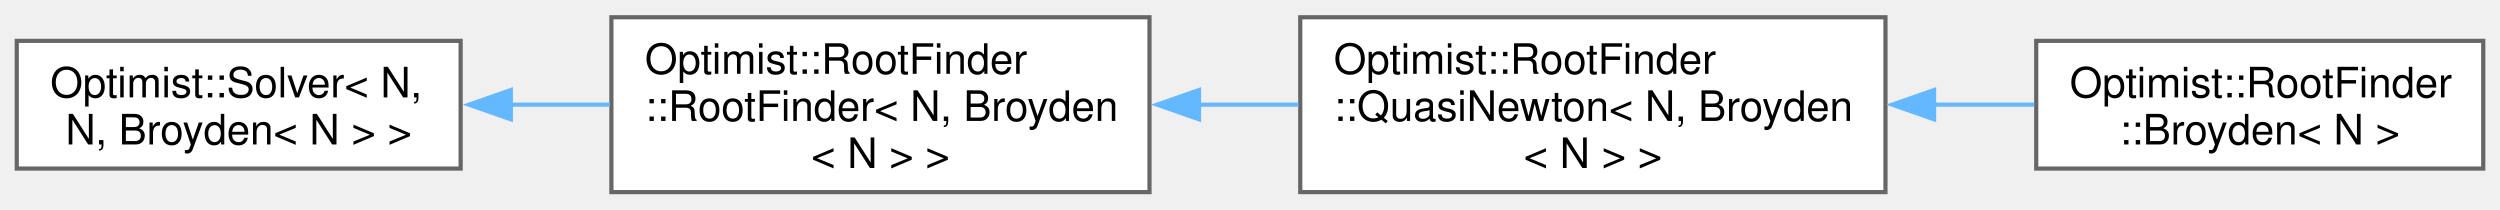
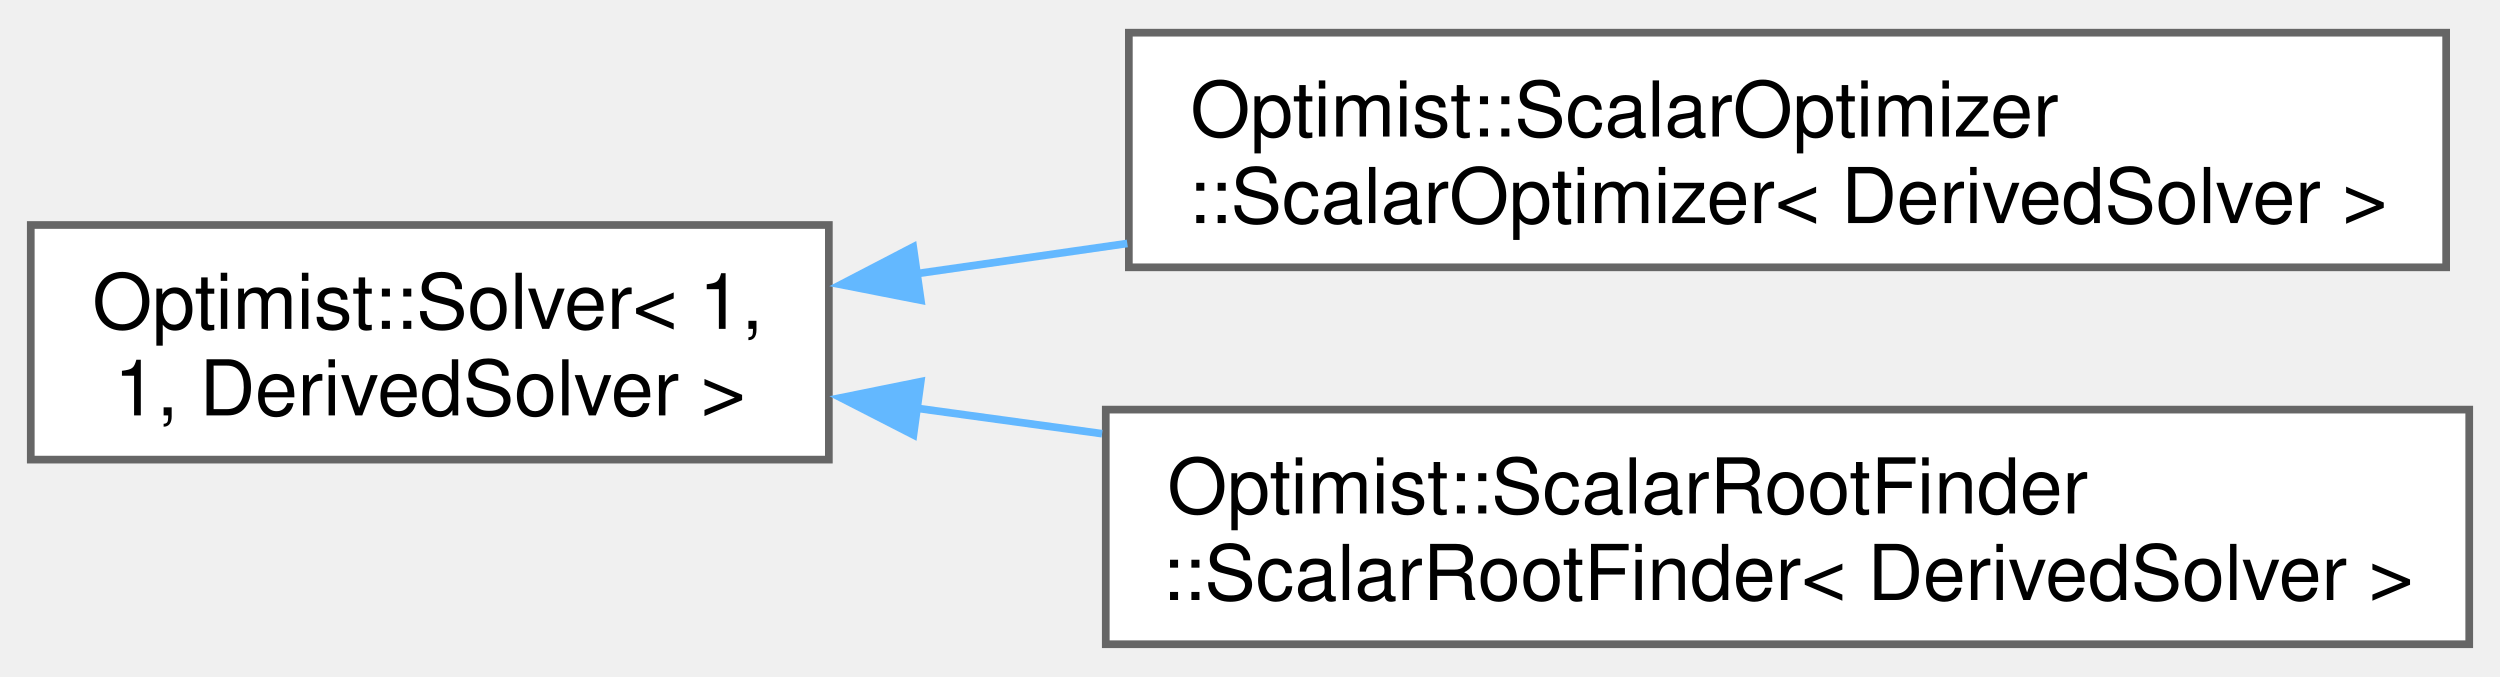
- <svg xmlns="http://www.w3.org/2000/svg" xmlns:xlink="http://www.w3.org/1999/xlink" width="597pt" height="50pt" viewBox="0.00 0.00 597.00 49.75">
-   <g id="graph0" class="graph" transform="scale(1 1) rotate(0) translate(4 45.75)">
+ <svg xmlns="http://www.w3.org/2000/svg" xmlns:xlink="http://www.w3.org/1999/xlink" width="325pt" height="88pt" viewBox="0.00 0.00 325.00 87.50">
+   <g id="graph0" class="graph" transform="scale(1 1) rotate(0) translate(4 83.5)">
    <g id="Node000000" class="node">
      <g id="a_Node000000">
        <a xlink:href="class_optimist_1_1_solver.html" target="_top" xlink:title=" ">
-           <polygon fill="white" stroke="#666666" points="106,-36.12 0,-36.12 0,-5.62 106,-5.62 106,-36.12" />
-           <text text-anchor="start" x="8" y="-22.62" font-family="Helvetica,sans-Serif" font-size="10.00">Optimist::Solver&lt; N,</text>
-           <text text-anchor="middle" x="53" y="-11.38" font-family="Helvetica,sans-Serif" font-size="10.00"> N, Broyden&lt; N &gt; &gt;</text>
+           <polygon fill="white" stroke="#666666" points="103.75,-54.5 0,-54.5 0,-24 103.75,-24 103.75,-54.5" />
+           <text text-anchor="start" x="8" y="-41" font-family="Helvetica,sans-Serif" font-size="10.00">Optimist::Solver&lt; 1,</text>
+           <text text-anchor="middle" x="51.88" y="-29.75" font-family="Helvetica,sans-Serif" font-size="10.00"> 1, DerivedSolver &gt;</text>
        </a>
      </g>
    </g>
    <g id="Node000001" class="node">
      <g id="a_Node000001">
-         <a xlink:href="class_optimist_1_1_root_finder_1_1_root_finder.html" target="_top" xlink:title=" ">
-           <polygon fill="white" stroke="#666666" points="270.5,-41.75 142,-41.75 142,0 270.5,0 270.5,-41.75" />
-           <text text-anchor="start" x="150" y="-28.25" font-family="Helvetica,sans-Serif" font-size="10.00">Optimist::RootFinder</text>
-           <text text-anchor="start" x="150" y="-17" font-family="Helvetica,sans-Serif" font-size="10.00">::RootFinder&lt; N, Broyden</text>
-           <text text-anchor="middle" x="206.25" y="-5.75" font-family="Helvetica,sans-Serif" font-size="10.00">&lt; N &gt; &gt;</text>
+         <a xlink:href="class_optimist_1_1_scalar_optimizer_1_1_scalar_optimizer.html" target="_top" xlink:title="Class container for the scalar optimizer.">
+           <polygon fill="white" stroke="#666666" points="314,-79.5 142.75,-79.5 142.75,-49 314,-49 314,-79.5" />
+           <text text-anchor="start" x="150.75" y="-66" font-family="Helvetica,sans-Serif" font-size="10.00">Optimist::ScalarOptimizer</text>
+           <text text-anchor="middle" x="228.38" y="-54.75" font-family="Helvetica,sans-Serif" font-size="10.00">::ScalarOptimizer&lt; DerivedSolver &gt;</text>
        </a>
      </g>
    </g>
    <g id="edge26_Node000000_Node000001" class="edge">
      <g id="a_edge26_Node000000_Node000001">
        <a xlink:title=" ">
-           <path fill="none" stroke="#63b8ff" d="M117.85,-20.88C125.73,-20.88 133.79,-20.88 141.66,-20.88" />
-           <polygon fill="#63b8ff" stroke="#63b8ff" points="117.99,-17.38 107.99,-20.88 117.99,-24.38 117.99,-17.38" />
+           <path fill="none" stroke="#63b8ff" d="M114.93,-48.14C123.89,-49.42 133.24,-50.76 142.55,-52.1" />
+           <polygon fill="#63b8ff" stroke="#63b8ff" points="115.71,-44.72 105.31,-46.76 114.72,-51.65 115.71,-44.72" />
        </a>
      </g>
    </g>
    <g id="Node000002" class="node">
      <g id="a_Node000002">
-         <a xlink:href="class_optimist_1_1_root_finder_1_1_quasi_newton.html" target="_top" xlink:title=" ">
-           <polygon fill="white" stroke="#666666" points="446.25,-41.75 306.5,-41.75 306.5,0 446.25,0 446.25,-41.75" />
-           <text text-anchor="start" x="314.5" y="-28.25" font-family="Helvetica,sans-Serif" font-size="10.00">Optimist::RootFinder</text>
-           <text text-anchor="start" x="314.5" y="-17" font-family="Helvetica,sans-Serif" font-size="10.00">::QuasiNewton&lt; N, Broyden</text>
-           <text text-anchor="middle" x="376.38" y="-5.75" font-family="Helvetica,sans-Serif" font-size="10.00">&lt; N &gt; &gt;</text>
+         <a xlink:href="class_optimist_1_1_scalar_root_finder_1_1_scalar_root_finder.html" target="_top" xlink:title="Class container for the scalar scalar root-finder.">
+           <polygon fill="white" stroke="#666666" points="317,-30.5 139.75,-30.5 139.75,0 317,0 317,-30.5" />
+           <text text-anchor="start" x="147.75" y="-17" font-family="Helvetica,sans-Serif" font-size="10.00">Optimist::ScalarRootFinder</text>
+           <text text-anchor="middle" x="228.38" y="-5.75" font-family="Helvetica,sans-Serif" font-size="10.00">::ScalarRootFinder&lt; DerivedSolver &gt;</text>
        </a>
      </g>
    </g>
-     <g id="edge27_Node000001_Node000002" class="edge">
-       <g id="a_edge27_Node000001_Node000002">
+     <g id="edge27_Node000000_Node000002" class="edge">
+       <g id="a_edge27_Node000000_Node000002">
        <a xlink:title=" ">
-           <path fill="none" stroke="#63b8ff" d="M282.31,-20.88C290.23,-20.88 298.25,-20.88 306.1,-20.88" />
-           <polygon fill="#63b8ff" stroke="#63b8ff" points="282.32,-17.38 272.32,-20.88 282.32,-24.38 282.32,-17.38" />
-         </a>
-       </g>
-     </g>
-     <g id="Node000003" class="node">
-       <g id="a_Node000003">
-         <a xlink:href="class_optimist_1_1_root_finder_1_1_broyden.html" target="_top" xlink:title="Class container for the Broyden's method.">
-           <polygon fill="white" stroke="#666666" points="589,-36.12 482.25,-36.12 482.25,-5.62 589,-5.62 589,-36.12" />
-           <text text-anchor="start" x="490.25" y="-22.62" font-family="Helvetica,sans-Serif" font-size="10.00">Optimist::RootFinder</text>
-           <text text-anchor="middle" x="535.62" y="-11.38" font-family="Helvetica,sans-Serif" font-size="10.00">::Broyden&lt; N &gt;</text>
-         </a>
-       </g>
-     </g>
-     <g id="edge28_Node000002_Node000003" class="edge">
-       <g id="a_edge28_Node000002_Node000003">
-         <a xlink:title=" ">
-           <path fill="none" stroke="#63b8ff" d="M457.82,-20.88C465.95,-20.88 474.05,-20.88 481.78,-20.88" />
-           <polygon fill="#63b8ff" stroke="#63b8ff" points="457.86,-17.38 447.86,-20.88 457.86,-24.38 457.86,-17.38" />
+           <path fill="none" stroke="#63b8ff" d="M115.09,-30.69C122.95,-29.61 131.1,-28.49 139.27,-27.37" />
+           <polygon fill="#63b8ff" stroke="#63b8ff" points="114.75,-27.21 105.32,-32.04 115.7,-34.14 114.75,-27.21" />
        </a>
      </g>
    </g>
  </g>
</svg>
